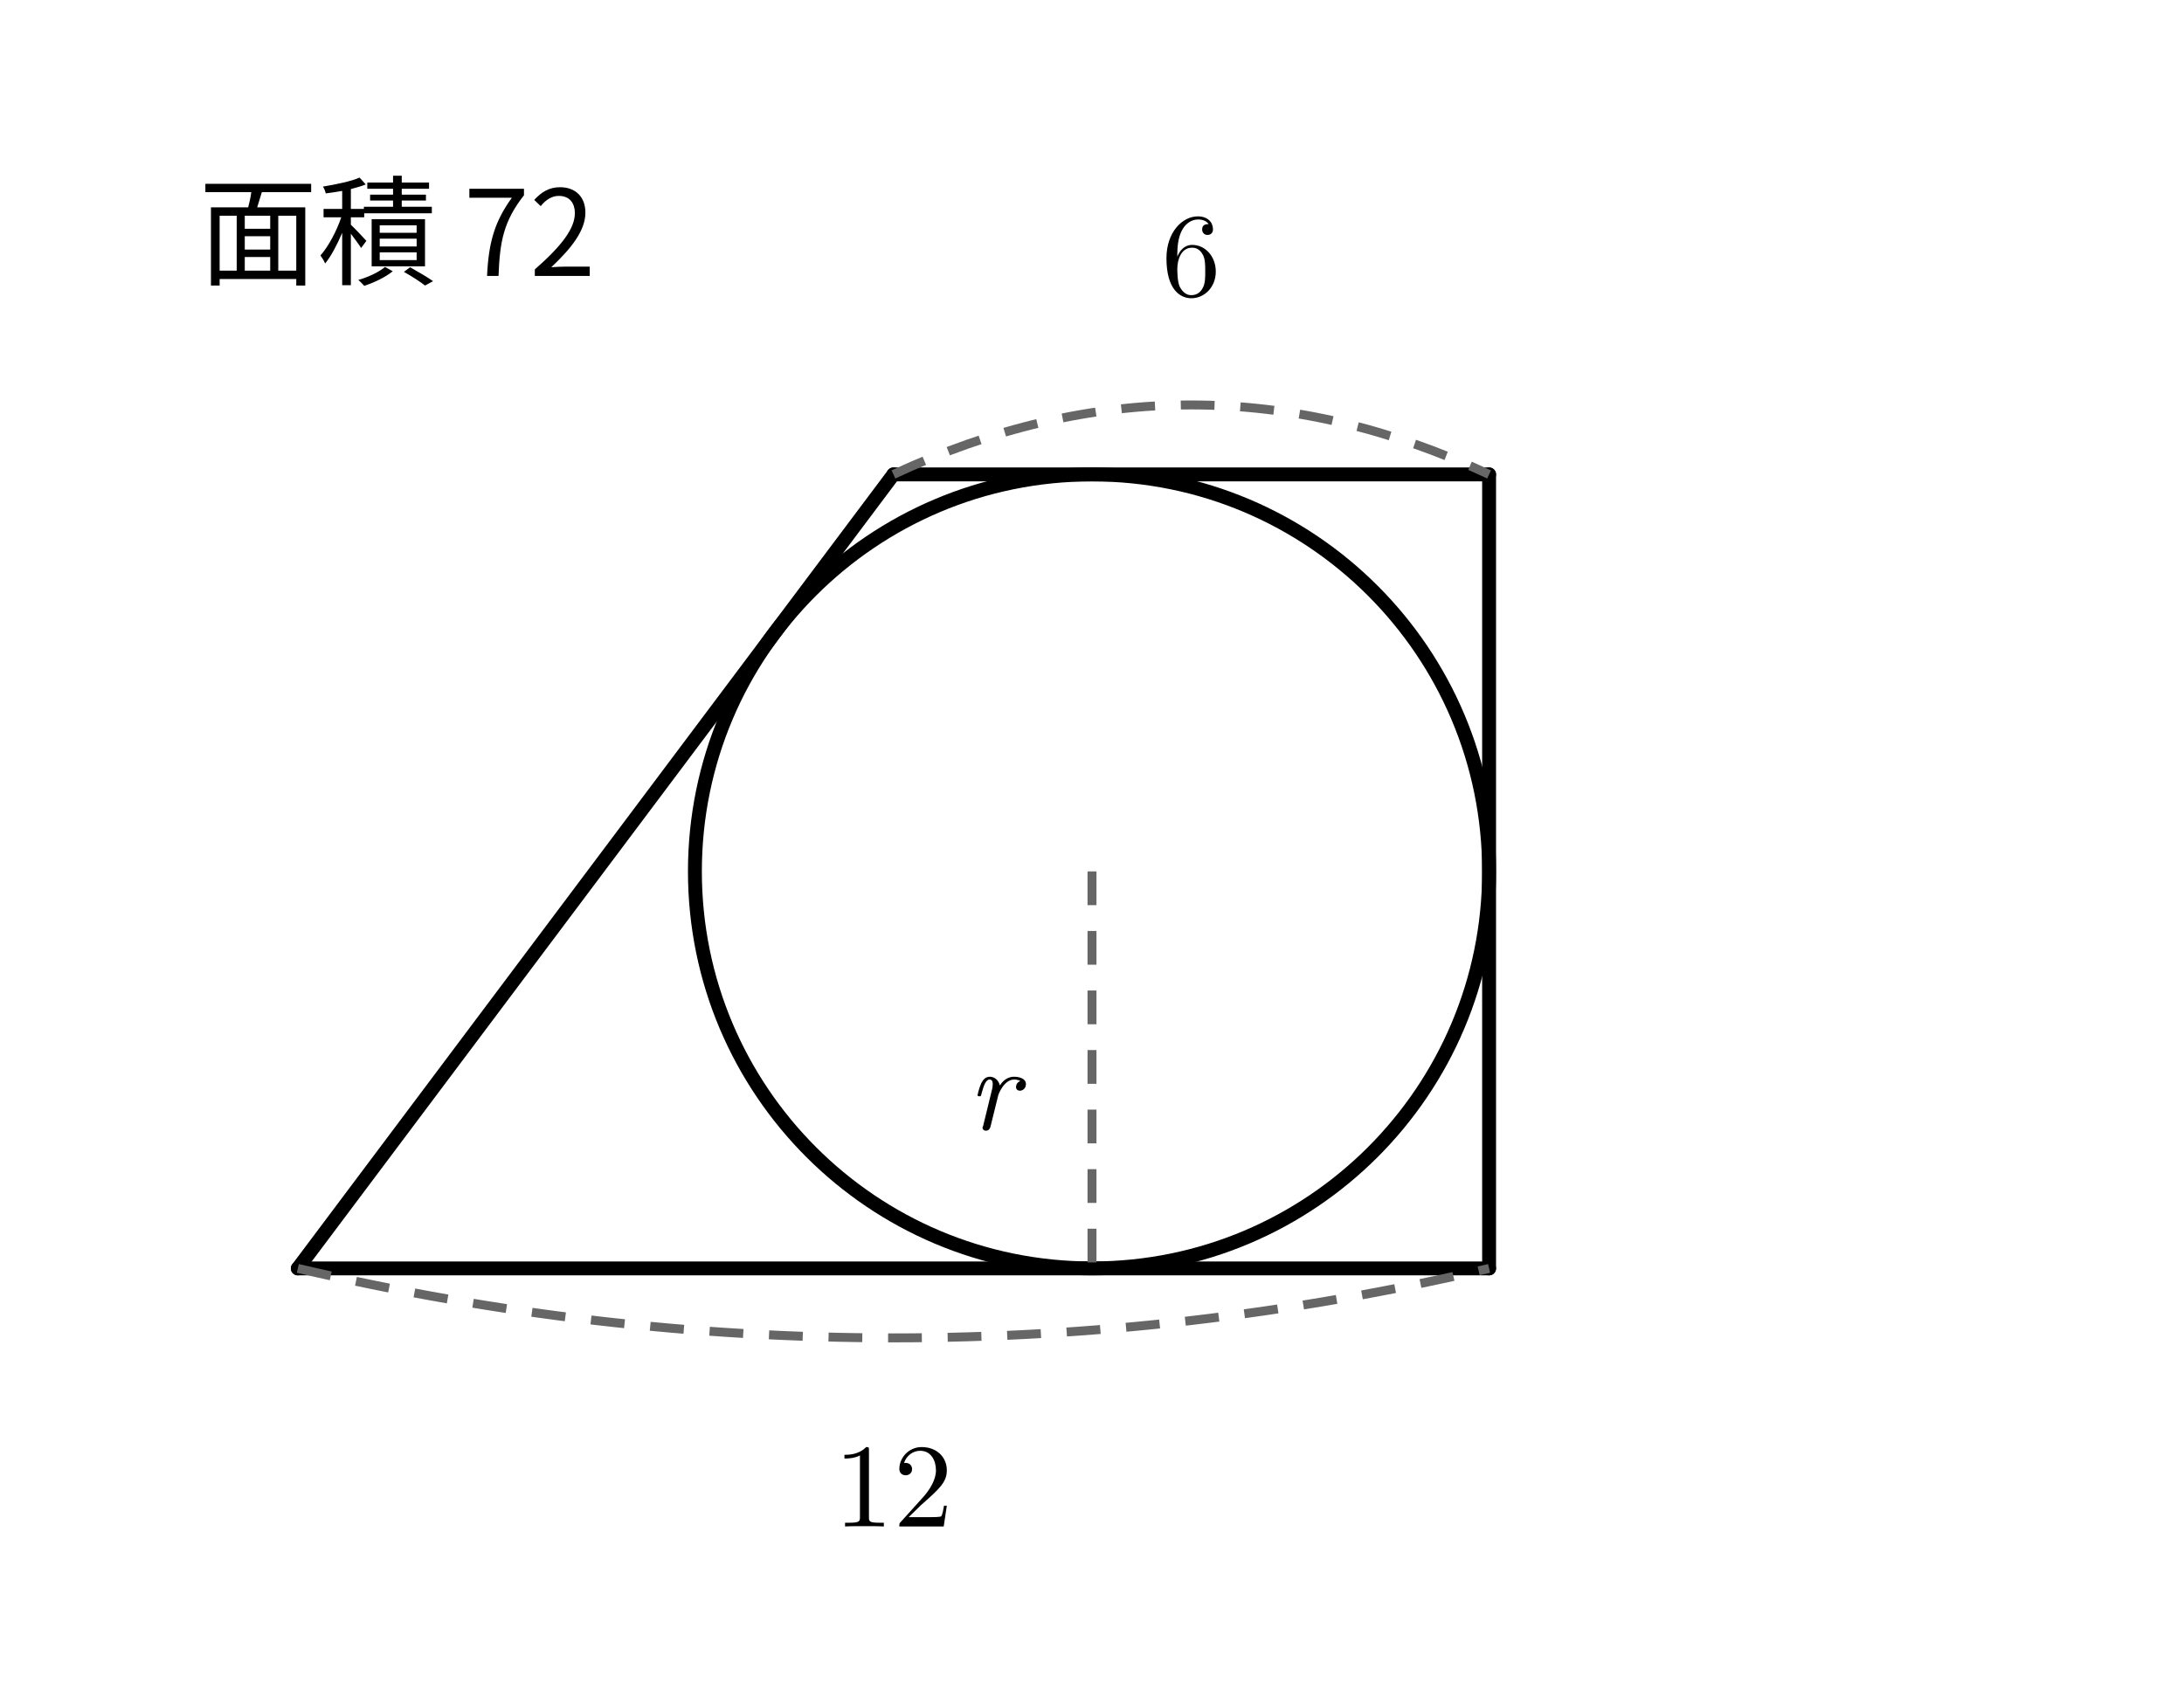
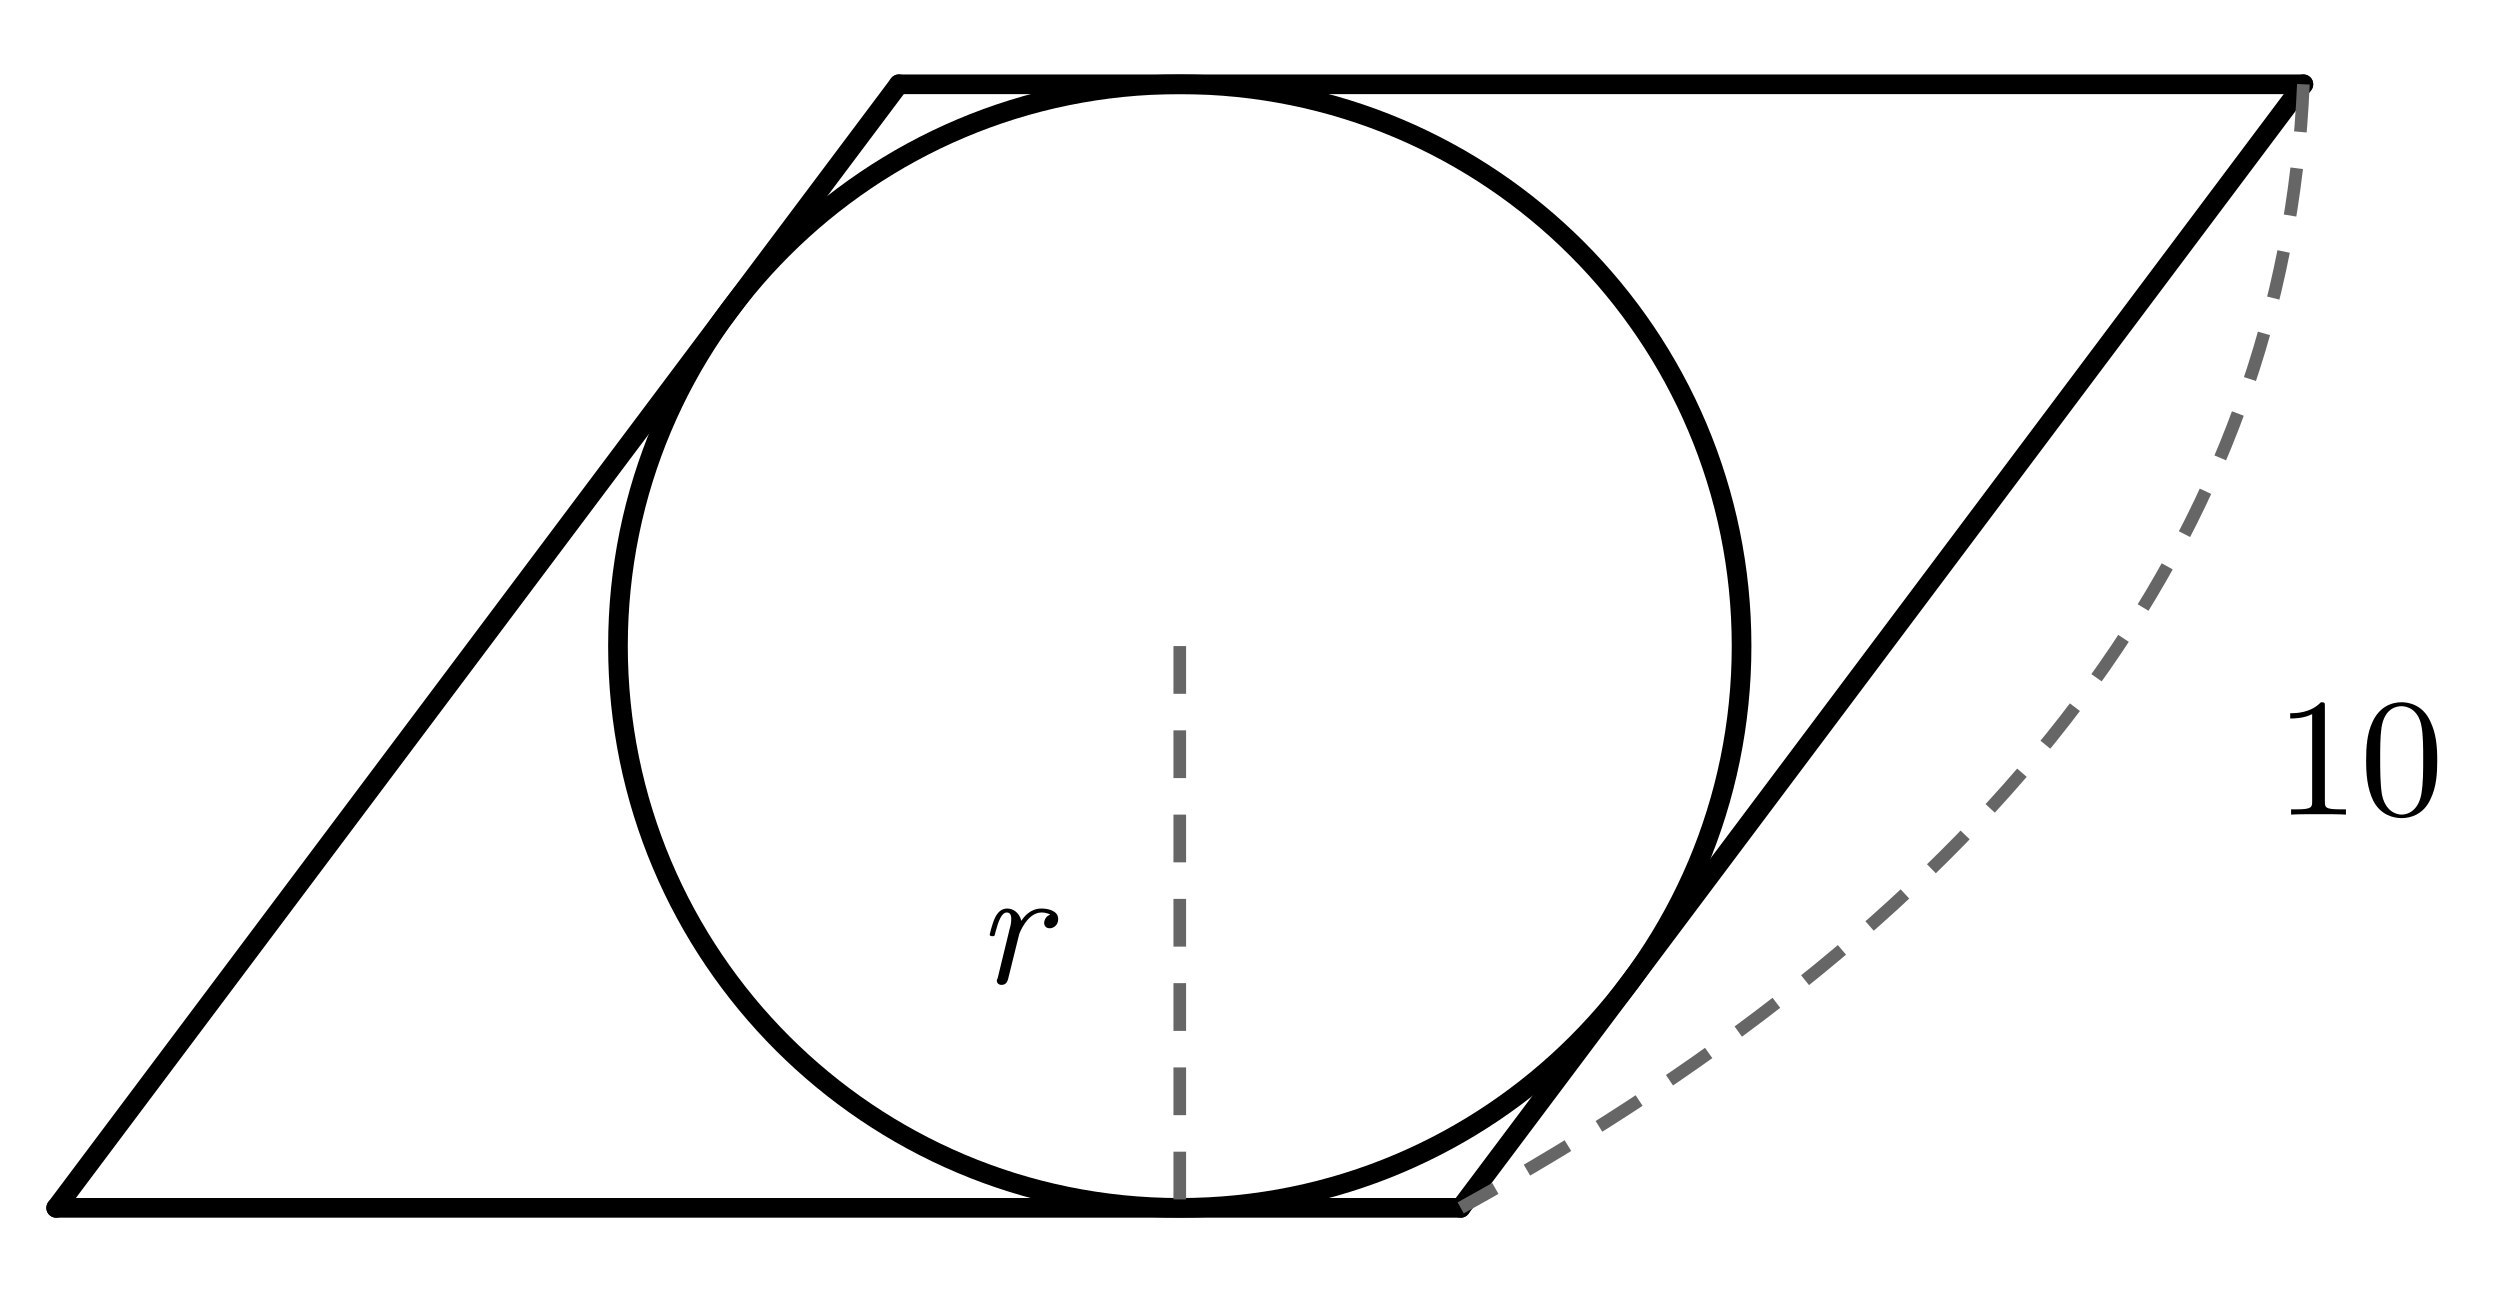
- <svg xmlns="http://www.w3.org/2000/svg" width="100mm" height="78mm" viewBox="0 0 110 78">
+ <svg xmlns="http://www.w3.org/2000/svg" width="89mm" height="46mm" viewBox="18 12 89 46">
  <style>
.main{fill:none;stroke:#000;stroke-width:.7;stroke-linecap:round;stroke-linejoin:round}
.dim{fill:none;stroke:#666;stroke-width:.45;stroke-dasharray:1.7 1.3}
.right{fill:none;stroke:#000;stroke-width:.5}
.point{fill:#000}
.num,.unknown,.area{fill:#000}
.num,.unknown{font-family:"CMU Serif","Latin Modern Roman","Times New Roman",serif;font-size:6px}
.unknown{font-style:italic}
.area{font-family:"Noto Sans CJK JP",sans-serif;font-size:6px}
</style>
-   <line class="main" x1="45" y1="20" x2="15" y2="60" />
-   <line class="main" x1="15" y1="60" x2="75" y2="60" />
-   <line class="main" x1="75" y1="60" x2="75" y2="20" />
-   <line class="main" x1="75" y1="20" x2="45" y2="20" />
-   <circle class="main" cx="55" cy="40" r="20" />
-   <line class="dim" x1="55" y1="40" x2="55" y2="60" />
-   <text class="unknown" x="50" y="53" text-anchor="middle">r</text>
-   <path class="dim" d="M45 20 Q60 13 75 20" />
-   <text class="num" x="60" y="11" text-anchor="middle">6</text>
-   <path class="dim" d="M15 60 Q45 67 75 60" />
-   <text class="num" x="45" y="73" text-anchor="middle">12</text>
-   <text class="area" x="20" y="10" text-anchor="middle">面積 72</text>
+   <line class="main" x1="50" y1="15" x2="20" y2="55" />
+   <line class="main" x1="20" y1="55" x2="70" y2="55" />
+   <line class="main" x1="70" y1="55" x2="100" y2="15" />
+   <line class="main" x1="100" y1="15" x2="50" y2="15" />
+   <circle class="main" cx="60" cy="35" r="20" />
+   <line class="dim" x1="60" y1="35" x2="60" y2="55" />
+   <text class="unknown" x="54" y="47" text-anchor="middle">r</text>
+   <path class="dim" d="M100 15 Q99 39 70 55" />
+   <text class="num" x="102" y="41" text-anchor="middle">10</text>
</svg>
